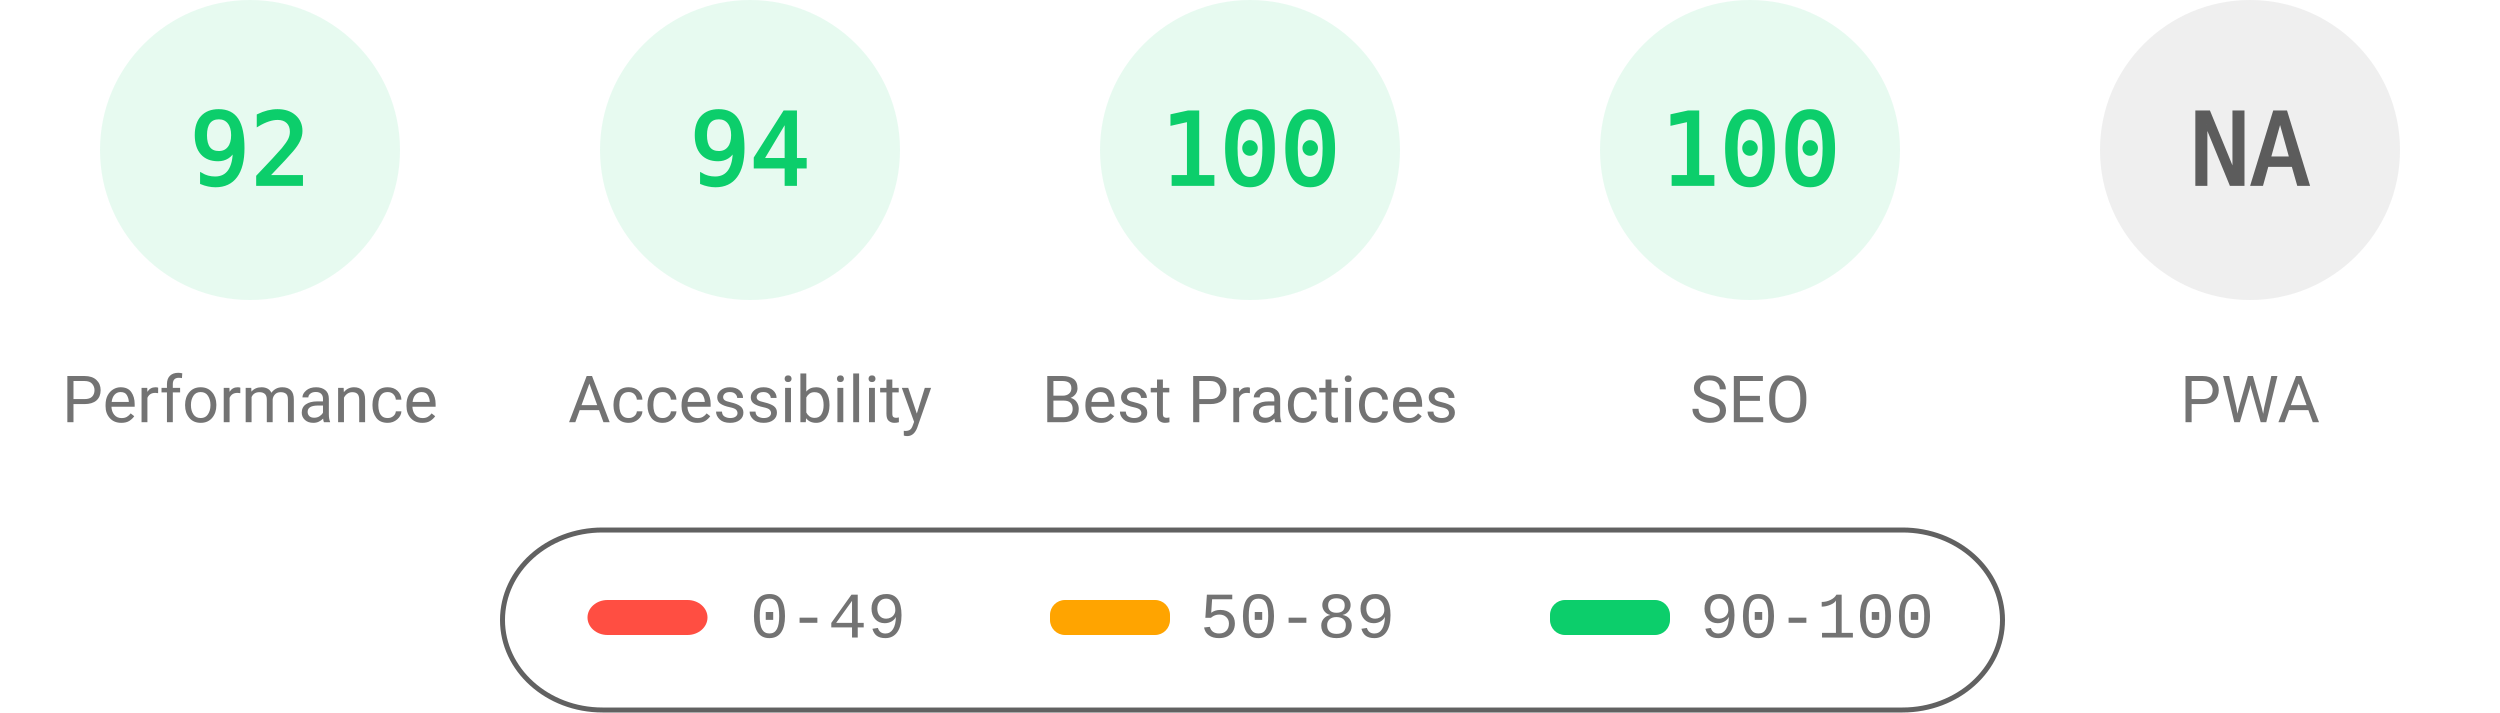
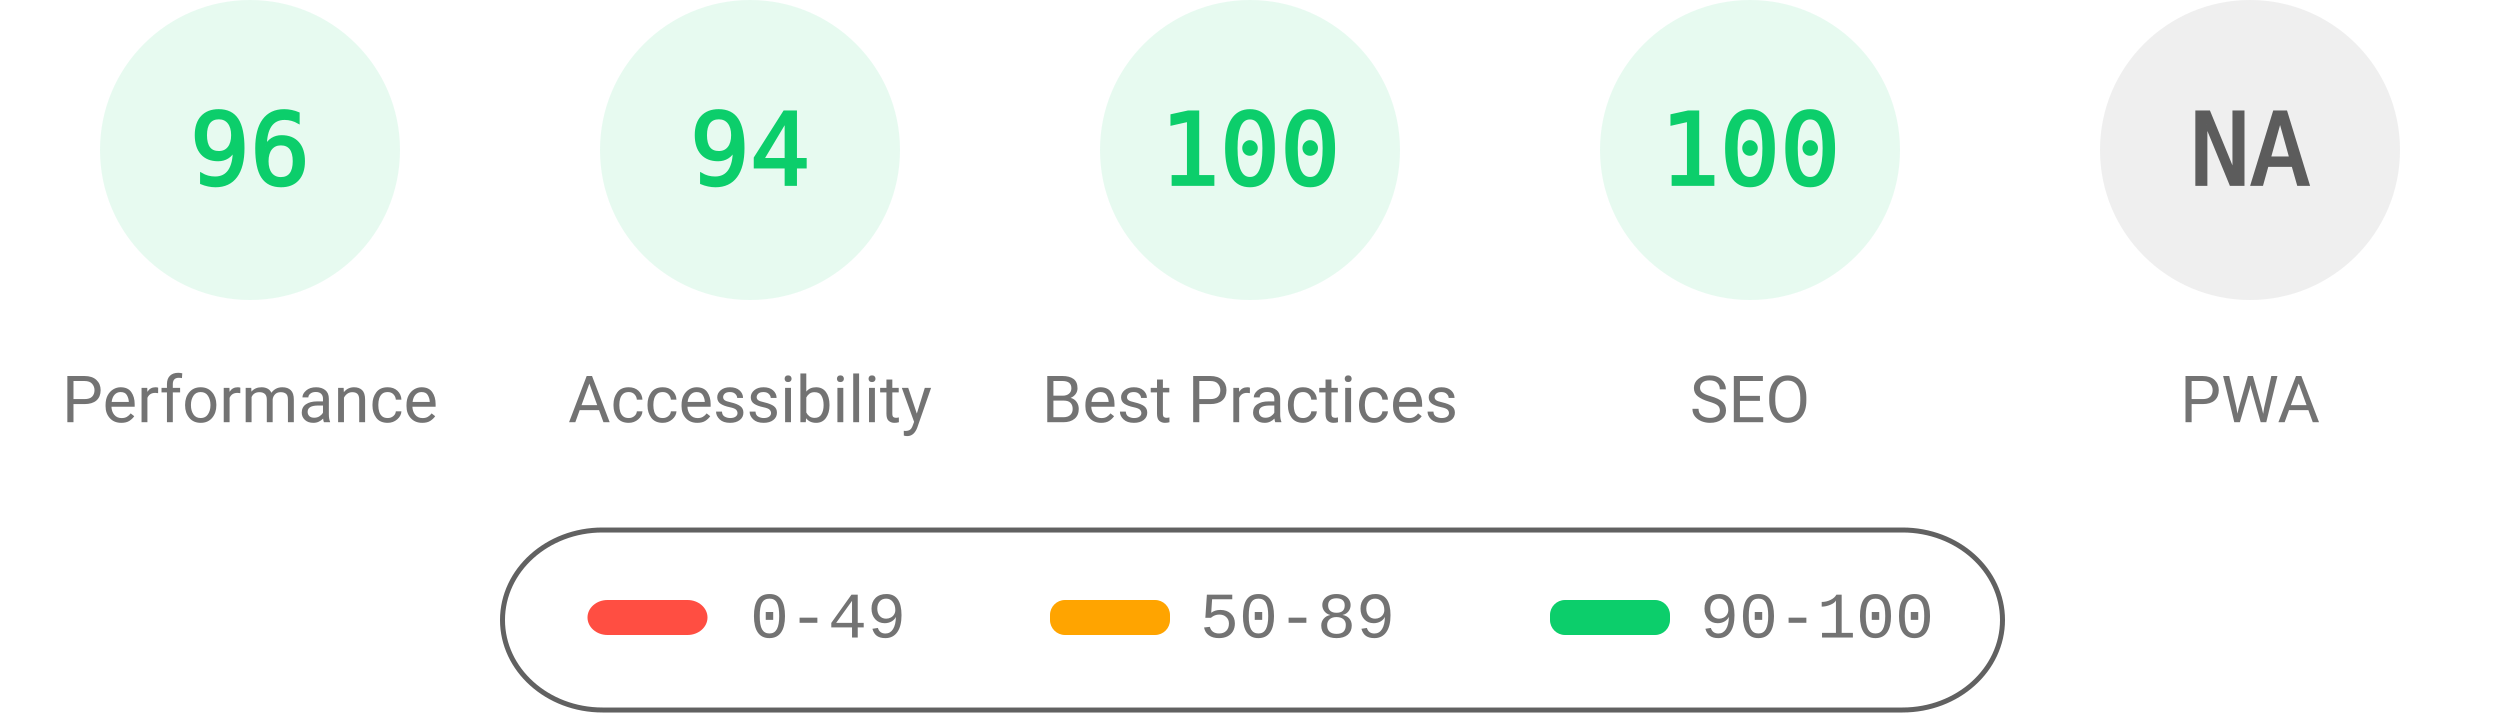
<svg xmlns="http://www.w3.org/2000/svg" fill="none" width="1000" height="285">
  <style>.gauge-base{opacity:.1}.gauge-arc{fill:none;animation-delay:250ms;stroke-linecap:round;transform:rotate(-90deg);transform-origin:100px 60px;animation:load-gauge 1s ease forwards}.guage-text{font-size:40px;font-family:monospace;text-align:center}.guage-red{color:#ff4e42;fill:#ff4e42;stroke:#ff4e42}.guage-orange{color:#ffa400;fill:#ffa400;stroke:#ffa400}.guage-green{color:#0cce6b;fill:#0cce6b;stroke:#0cce6b}.guage-undefined{color:#5c5c5c;fill:#5c5c5c;stroke:#5c5c5c}.guage-title{color:#737373;fill:#737373;stroke:none;font-size:26px;line-height:26px;font-family:Roboto,Halvetica,Arial,sans-serif}@keyframes load-gauge{from{stroke-dasharray:0 352.858}}</style>
  <svg class="guage-div guage-perf guage-green" viewBox="0 0 200 200" width="200" height="200">
    <circle class="gauge-base" r="56" cx="100" cy="60" stroke-width="8" />
-     <circle class="gauge-arc guage-arc-1" r="56" cx="100" cy="60" stroke-width="8" style="stroke-dasharray:323.709,351.858" />
-     <text class="guage-text" x="100" y="60" alignment-baseline="central" dominant-baseline="central" text-anchor="middle">92</text>
+     <circle class="gauge-arc guage-arc-1" r="56" cx="100" cy="60" stroke-width="8" style="stroke-dasharray:337.784,351.858" />
+     <text class="guage-text" x="100" y="60" alignment-baseline="central" dominant-baseline="central" text-anchor="middle">96</text>
    <text class="guage-title" x="100" y="160" alignment-baseline="central" dominant-baseline="central" text-anchor="middle">Performance</text>
  </svg>
  <svg class="guage-div guage-acc guage-green" viewBox="0 0 200 200" width="200" height="200" x="200">
    <circle class="gauge-base" r="56" cx="100" cy="60" stroke-width="8" />
    <circle class="gauge-arc guage-arc-2" r="56" cx="100" cy="60" stroke-width="8" style="stroke-dasharray:330.747,351.858" />
    <text class="guage-text" x="100" y="60" alignment-baseline="central" dominant-baseline="central" text-anchor="middle">94</text>
    <text class="guage-title" x="100" y="160" alignment-baseline="central" dominant-baseline="central" text-anchor="middle">Accessibility</text>
  </svg>
  <svg class="guage-div guage-best guage-green" viewBox="0 0 200 200" width="200" height="200" x="400">
    <circle class="gauge-base" r="56" cx="100" cy="60" stroke-width="8" />
    <circle class="gauge-arc guage-arc-3" r="56" cx="100" cy="60" stroke-width="8" style="stroke-dasharray:351.858,351.858" />
    <text class="guage-text" x="100" y="60" alignment-baseline="central" dominant-baseline="central" text-anchor="middle">100</text>
    <text class="guage-title" x="100" y="160" alignment-baseline="central" dominant-baseline="central" text-anchor="middle">Best Practices</text>
  </svg>
  <svg class="guage-div guage-seo guage-green" viewBox="0 0 200 200" width="200" height="200" x="600">
    <circle class="gauge-base" r="56" cx="100" cy="60" stroke-width="8" />
    <circle class="gauge-arc guage-arc-4" r="56" cx="100" cy="60" stroke-width="8" style="stroke-dasharray:351.858,351.858" />
    <text class="guage-text" x="100" y="60" alignment-baseline="central" dominant-baseline="central" text-anchor="middle">100</text>
    <text class="guage-title" x="100" y="160" alignment-baseline="central" dominant-baseline="central" text-anchor="middle">SEO</text>
  </svg>
  <svg class="guage-div guage-pwa guage-undefined" viewBox="0 0 200 200" width="200" height="200" x="800">
    <circle class="gauge-base" r="56" cx="100" cy="60" stroke-width="8" />
    <circle class="gauge-arc guage-arc-4" r="56" cx="100" cy="60" stroke-width="8" style="stroke-dasharray:351.858,351.858" />
    <text class="guage-text" x="100" y="60" alignment-baseline="central" dominant-baseline="central" text-anchor="middle">NA</text>
    <text class="guage-title" x="100" y="160" alignment-baseline="central" dominant-baseline="central" text-anchor="middle">PWA</text>
  </svg>
  <svg width="604" height="76" x="200" y="210">
    <path fill="none" id="canvas_background" d="M-1-1h604v80H-1z" />
    <rect fill-opacity="0" stroke="#616161" stroke-width="2" rx="40" id="svg_2" height="72" width="600" y="2" x="1" fill="#000" />
    <rect stroke="#000" rx="8" id="svg_3" height="14" width="48" y="30" x="35" stroke-opacity="null" stroke-width="0" fill="#ff4e42" />
    <rect stroke="#000" rx="6" id="svg_4" height="14" width="48" y="30" x="220" stroke-opacity="null" stroke-width="0" fill="#ffa400" />
    <rect stroke="#000" rx="6" id="svg_5" height="14" width="48" y="30" x="420" stroke-opacity="null" stroke-width="0" fill="#0cce6b" />
    <text xml:space="preserve" text-anchor="start" font-family="'Courier New', Courier, monospace" font-size="26" id="svg_6" y="45" x="100" stroke-opacity="null" stroke-width="0" stroke="#000" fill="#737373">0-49</text>
    <text xml:space="preserve" text-anchor="start" font-family="'Courier New', Courier, monospace" font-size="26" id="svg_7" y="45" x="280" stroke-opacity="null" stroke-width="0" stroke="#000" fill="#737373">50-89</text>
    <text xml:space="preserve" text-anchor="start" font-family="'Courier New', Courier, monospace" font-size="26" id="svg_8" y="45" x="480" stroke-opacity="null" stroke-width="0" stroke="#000" fill="#737373">90-100</text>
  </svg>
</svg>
